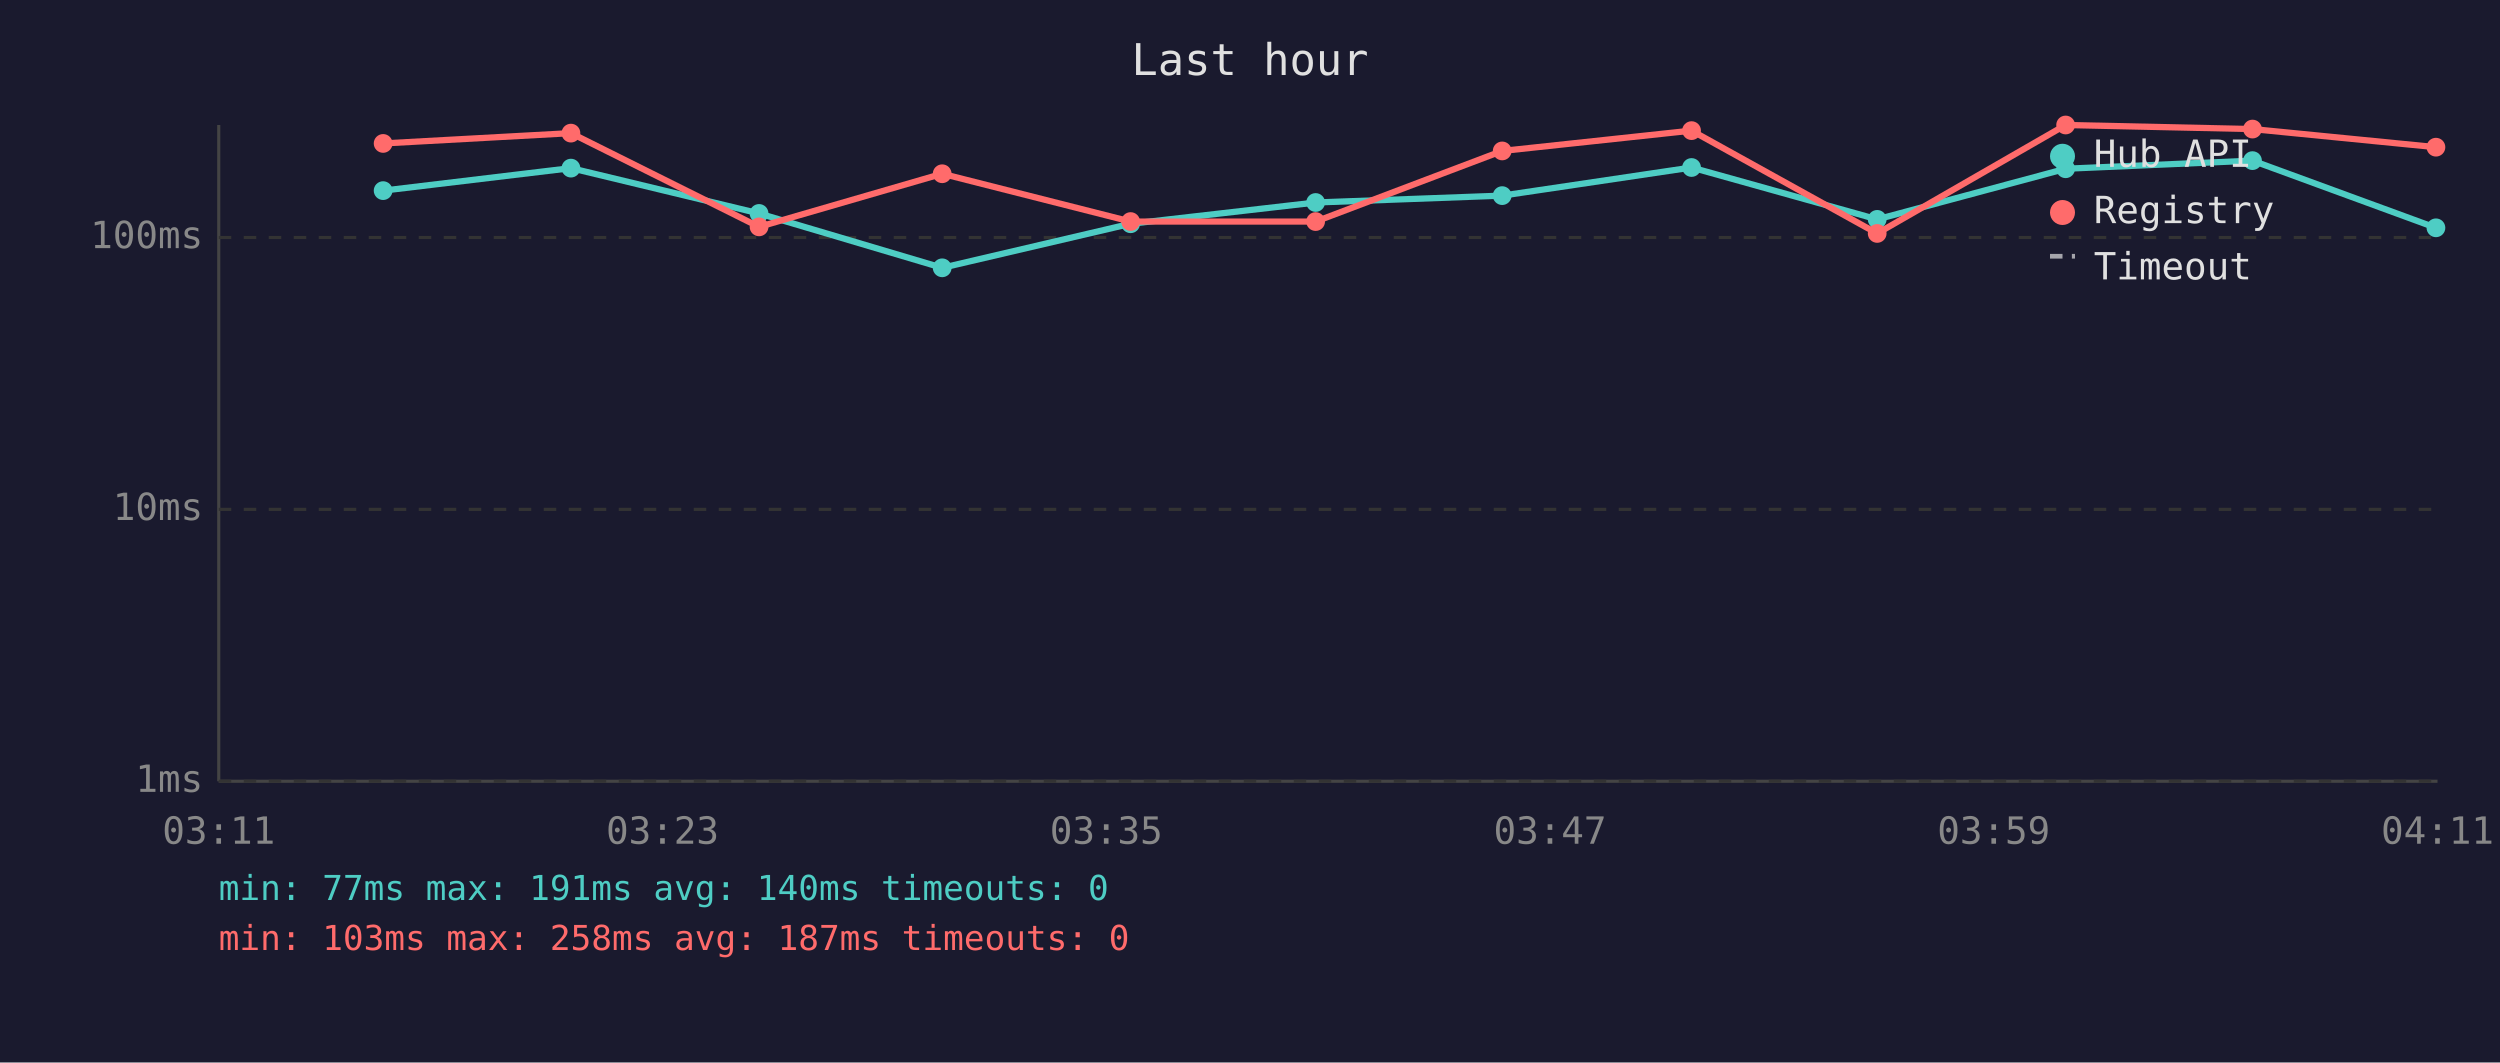
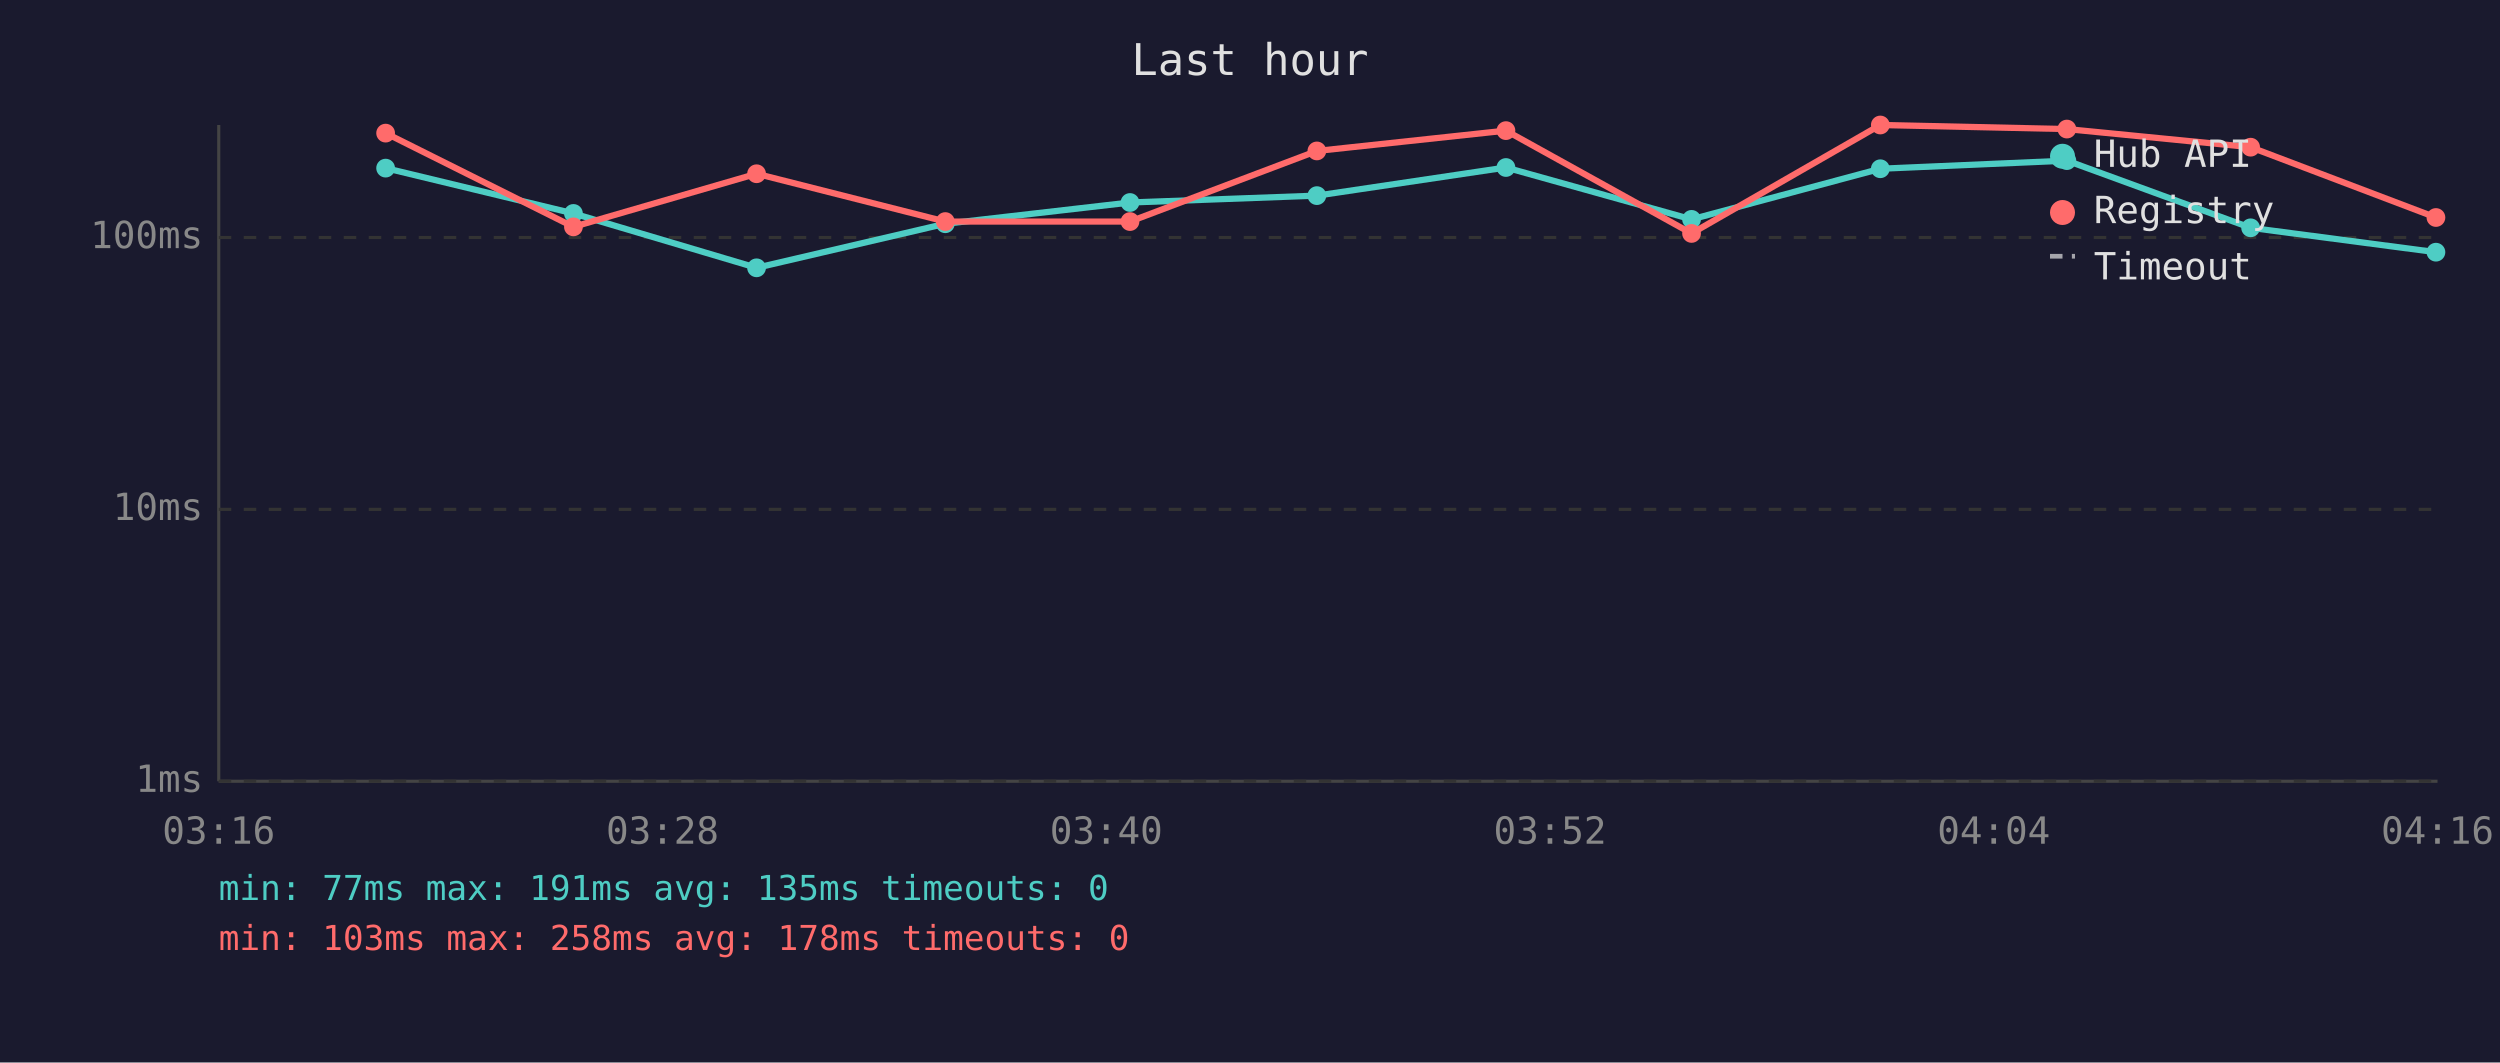
<svg xmlns="http://www.w3.org/2000/svg" viewBox="0 0 800 340" font-family="monospace" font-size="12">
  <rect width="800" height="340" fill="#1a1a2e" />
  <text x="400" y="24" fill="#e0e0e0" font-size="14" text-anchor="middle">Last hour</text>
  <line x1="70" y1="40" x2="70" y2="250" stroke="#444" stroke-width="1" />
  <line x1="70" y1="250" x2="780" y2="250" stroke="#444" stroke-width="1" />
  <line x1="70" y1="250" x2="780" y2="250" stroke="#333" stroke-width="1" stroke-dasharray="4" />
  <text x="65" y="250" fill="#888" text-anchor="end" dominant-baseline="middle">1ms</text>
  <line x1="70" y1="163" x2="780" y2="163" stroke="#333" stroke-width="1" stroke-dasharray="4" />
  <text x="65" y="163" fill="#888" text-anchor="end" dominant-baseline="middle">10ms</text>
  <line x1="70" y1="76" x2="780" y2="76" stroke="#333" stroke-width="1" stroke-dasharray="4" />
  <text x="65" y="76" fill="#888" text-anchor="end" dominant-baseline="middle">100ms</text>
-   <text x="70" y="270" fill="#888" text-anchor="middle">03:11</text>
-   <text x="212" y="270" fill="#888" text-anchor="middle">03:23</text>
-   <text x="354" y="270" fill="#888" text-anchor="middle">03:35</text>
-   <text x="496" y="270" fill="#888" text-anchor="middle">03:47</text>
-   <text x="638" y="270" fill="#888" text-anchor="middle">03:59</text>
-   <text x="780" y="270" fill="#888" text-anchor="middle">04:11</text>
-   <polyline points="122.6,61.0 182.7,53.8 242.9,68.3 301.5,85.7 361.8,71.6 421.0,64.8 480.7,62.6 541.3,53.6 600.7,70.2 661.0,54.0 720.8,51.4 779.5,72.9" fill="none" stroke="#4ecdc4" stroke-width="2" opacity="1" />
-   <circle cx="122.6" cy="61.0" r="3" fill="#4ecdc4" />
-   <circle cx="182.7" cy="53.8" r="3" fill="#4ecdc4" />
-   <circle cx="242.9" cy="68.3" r="3" fill="#4ecdc4" />
-   <circle cx="301.5" cy="85.7" r="3" fill="#4ecdc4" />
-   <circle cx="361.8" cy="71.6" r="3" fill="#4ecdc4" />
-   <circle cx="421.0" cy="64.8" r="3" fill="#4ecdc4" />
-   <circle cx="480.7" cy="62.6" r="3" fill="#4ecdc4" />
-   <circle cx="541.3" cy="53.6" r="3" fill="#4ecdc4" />
-   <circle cx="600.7" cy="70.2" r="3" fill="#4ecdc4" />
-   <circle cx="661.0" cy="54.0" r="3" fill="#4ecdc4" />
-   <circle cx="720.8" cy="51.4" r="3" fill="#4ecdc4" />
-   <circle cx="779.5" cy="72.9" r="3" fill="#4ecdc4" />
-   <polyline points="122.6,45.9 182.7,42.6 242.9,72.6 301.5,55.6 361.8,70.9 421.0,70.9 480.7,48.3 541.3,41.8 600.7,74.7 661.0,40.0 720.8,41.3 779.5,47.1" fill="none" stroke="#ff6b6b" stroke-width="2" opacity="1" />
-   <circle cx="122.6" cy="45.9" r="3" fill="#ff6b6b" />
-   <circle cx="182.7" cy="42.6" r="3" fill="#ff6b6b" />
-   <circle cx="242.9" cy="72.6" r="3" fill="#ff6b6b" />
-   <circle cx="301.5" cy="55.6" r="3" fill="#ff6b6b" />
-   <circle cx="361.8" cy="70.9" r="3" fill="#ff6b6b" />
-   <circle cx="421.0" cy="70.9" r="3" fill="#ff6b6b" />
-   <circle cx="480.7" cy="48.3" r="3" fill="#ff6b6b" />
-   <circle cx="541.3" cy="41.8" r="3" fill="#ff6b6b" />
-   <circle cx="600.7" cy="74.7" r="3" fill="#ff6b6b" />
-   <circle cx="661.0" cy="40.0" r="3" fill="#ff6b6b" />
-   <circle cx="720.8" cy="41.3" r="3" fill="#ff6b6b" />
-   <circle cx="779.5" cy="47.1" r="3" fill="#ff6b6b" />
+   <text x="70" y="270" fill="#888" text-anchor="middle">03:16</text>
+   <text x="212" y="270" fill="#888" text-anchor="middle">03:28</text>
+   <text x="354" y="270" fill="#888" text-anchor="middle">03:40</text>
+   <text x="496" y="270" fill="#888" text-anchor="middle">03:52</text>
+   <text x="638" y="270" fill="#888" text-anchor="middle">04:04</text>
+   <text x="780" y="270" fill="#888" text-anchor="middle">04:16</text>
+   <polyline points="123.4,53.8 183.5,68.3 242.1,85.7 302.5,71.6 361.6,64.8 421.4,62.6 481.9,53.6 541.3,70.2 601.7,54.0 661.4,51.4 720.2,72.9 779.5,80.7" fill="none" stroke="#4ecdc4" stroke-width="2" opacity="1" />
+   <circle cx="123.4" cy="53.8" r="3" fill="#4ecdc4" />
+   <circle cx="183.5" cy="68.3" r="3" fill="#4ecdc4" />
+   <circle cx="242.1" cy="85.7" r="3" fill="#4ecdc4" />
+   <circle cx="302.5" cy="71.6" r="3" fill="#4ecdc4" />
+   <circle cx="361.6" cy="64.8" r="3" fill="#4ecdc4" />
+   <circle cx="421.4" cy="62.6" r="3" fill="#4ecdc4" />
+   <circle cx="481.9" cy="53.6" r="3" fill="#4ecdc4" />
+   <circle cx="541.3" cy="70.2" r="3" fill="#4ecdc4" />
+   <circle cx="601.7" cy="54.0" r="3" fill="#4ecdc4" />
+   <circle cx="661.4" cy="51.4" r="3" fill="#4ecdc4" />
+   <circle cx="720.2" cy="72.9" r="3" fill="#4ecdc4" />
+   <circle cx="779.5" cy="80.7" r="3" fill="#4ecdc4" />
+   <polyline points="123.4,42.6 183.5,72.6 242.1,55.6 302.5,70.9 361.6,70.9 421.4,48.3 481.9,41.8 541.3,74.7 601.7,40.0 661.4,41.3 720.2,47.1 779.5,69.6" fill="none" stroke="#ff6b6b" stroke-width="2" opacity="1" />
+   <circle cx="123.4" cy="42.6" r="3" fill="#ff6b6b" />
+   <circle cx="183.5" cy="72.6" r="3" fill="#ff6b6b" />
+   <circle cx="242.1" cy="55.6" r="3" fill="#ff6b6b" />
+   <circle cx="302.5" cy="70.9" r="3" fill="#ff6b6b" />
+   <circle cx="361.6" cy="70.9" r="3" fill="#ff6b6b" />
+   <circle cx="421.4" cy="48.3" r="3" fill="#ff6b6b" />
+   <circle cx="481.9" cy="41.8" r="3" fill="#ff6b6b" />
+   <circle cx="541.3" cy="74.7" r="3" fill="#ff6b6b" />
+   <circle cx="601.7" cy="40.0" r="3" fill="#ff6b6b" />
+   <circle cx="661.4" cy="41.3" r="3" fill="#ff6b6b" />
+   <circle cx="720.2" cy="47.1" r="3" fill="#ff6b6b" />
+   <circle cx="779.5" cy="69.6" r="3" fill="#ff6b6b" />
  <circle cx="660" cy="50" r="4" fill="#4ecdc4" />
  <text x="670" y="50" fill="#e0e0e0" dominant-baseline="middle">Hub API</text>
  <circle cx="660" cy="68" r="4" fill="#ff6b6b" />
  <text x="670" y="68" fill="#e0e0e0" dominant-baseline="middle">Registry</text>
  <line x1="656" y1="82" x2="664" y2="82" stroke="#e0e0e0" stroke-width="1.5" stroke-dasharray="4,3" opacity="0.7" />
  <text x="670" y="86" fill="#e0e0e0" dominant-baseline="middle">Timeout</text>
-   <text x="70" y="288" fill="#4ecdc4" font-size="11">min: 77ms  max: 191ms  avg: 140ms  timeouts: 0</text>
-   <text x="70" y="304" fill="#ff6b6b" font-size="11">min: 103ms  max: 258ms  avg: 187ms  timeouts: 0</text>
+   <text x="70" y="288" fill="#4ecdc4" font-size="11">min: 77ms  max: 191ms  avg: 135ms  timeouts: 0</text>
+   <text x="70" y="304" fill="#ff6b6b" font-size="11">min: 103ms  max: 258ms  avg: 178ms  timeouts: 0</text>
</svg>
